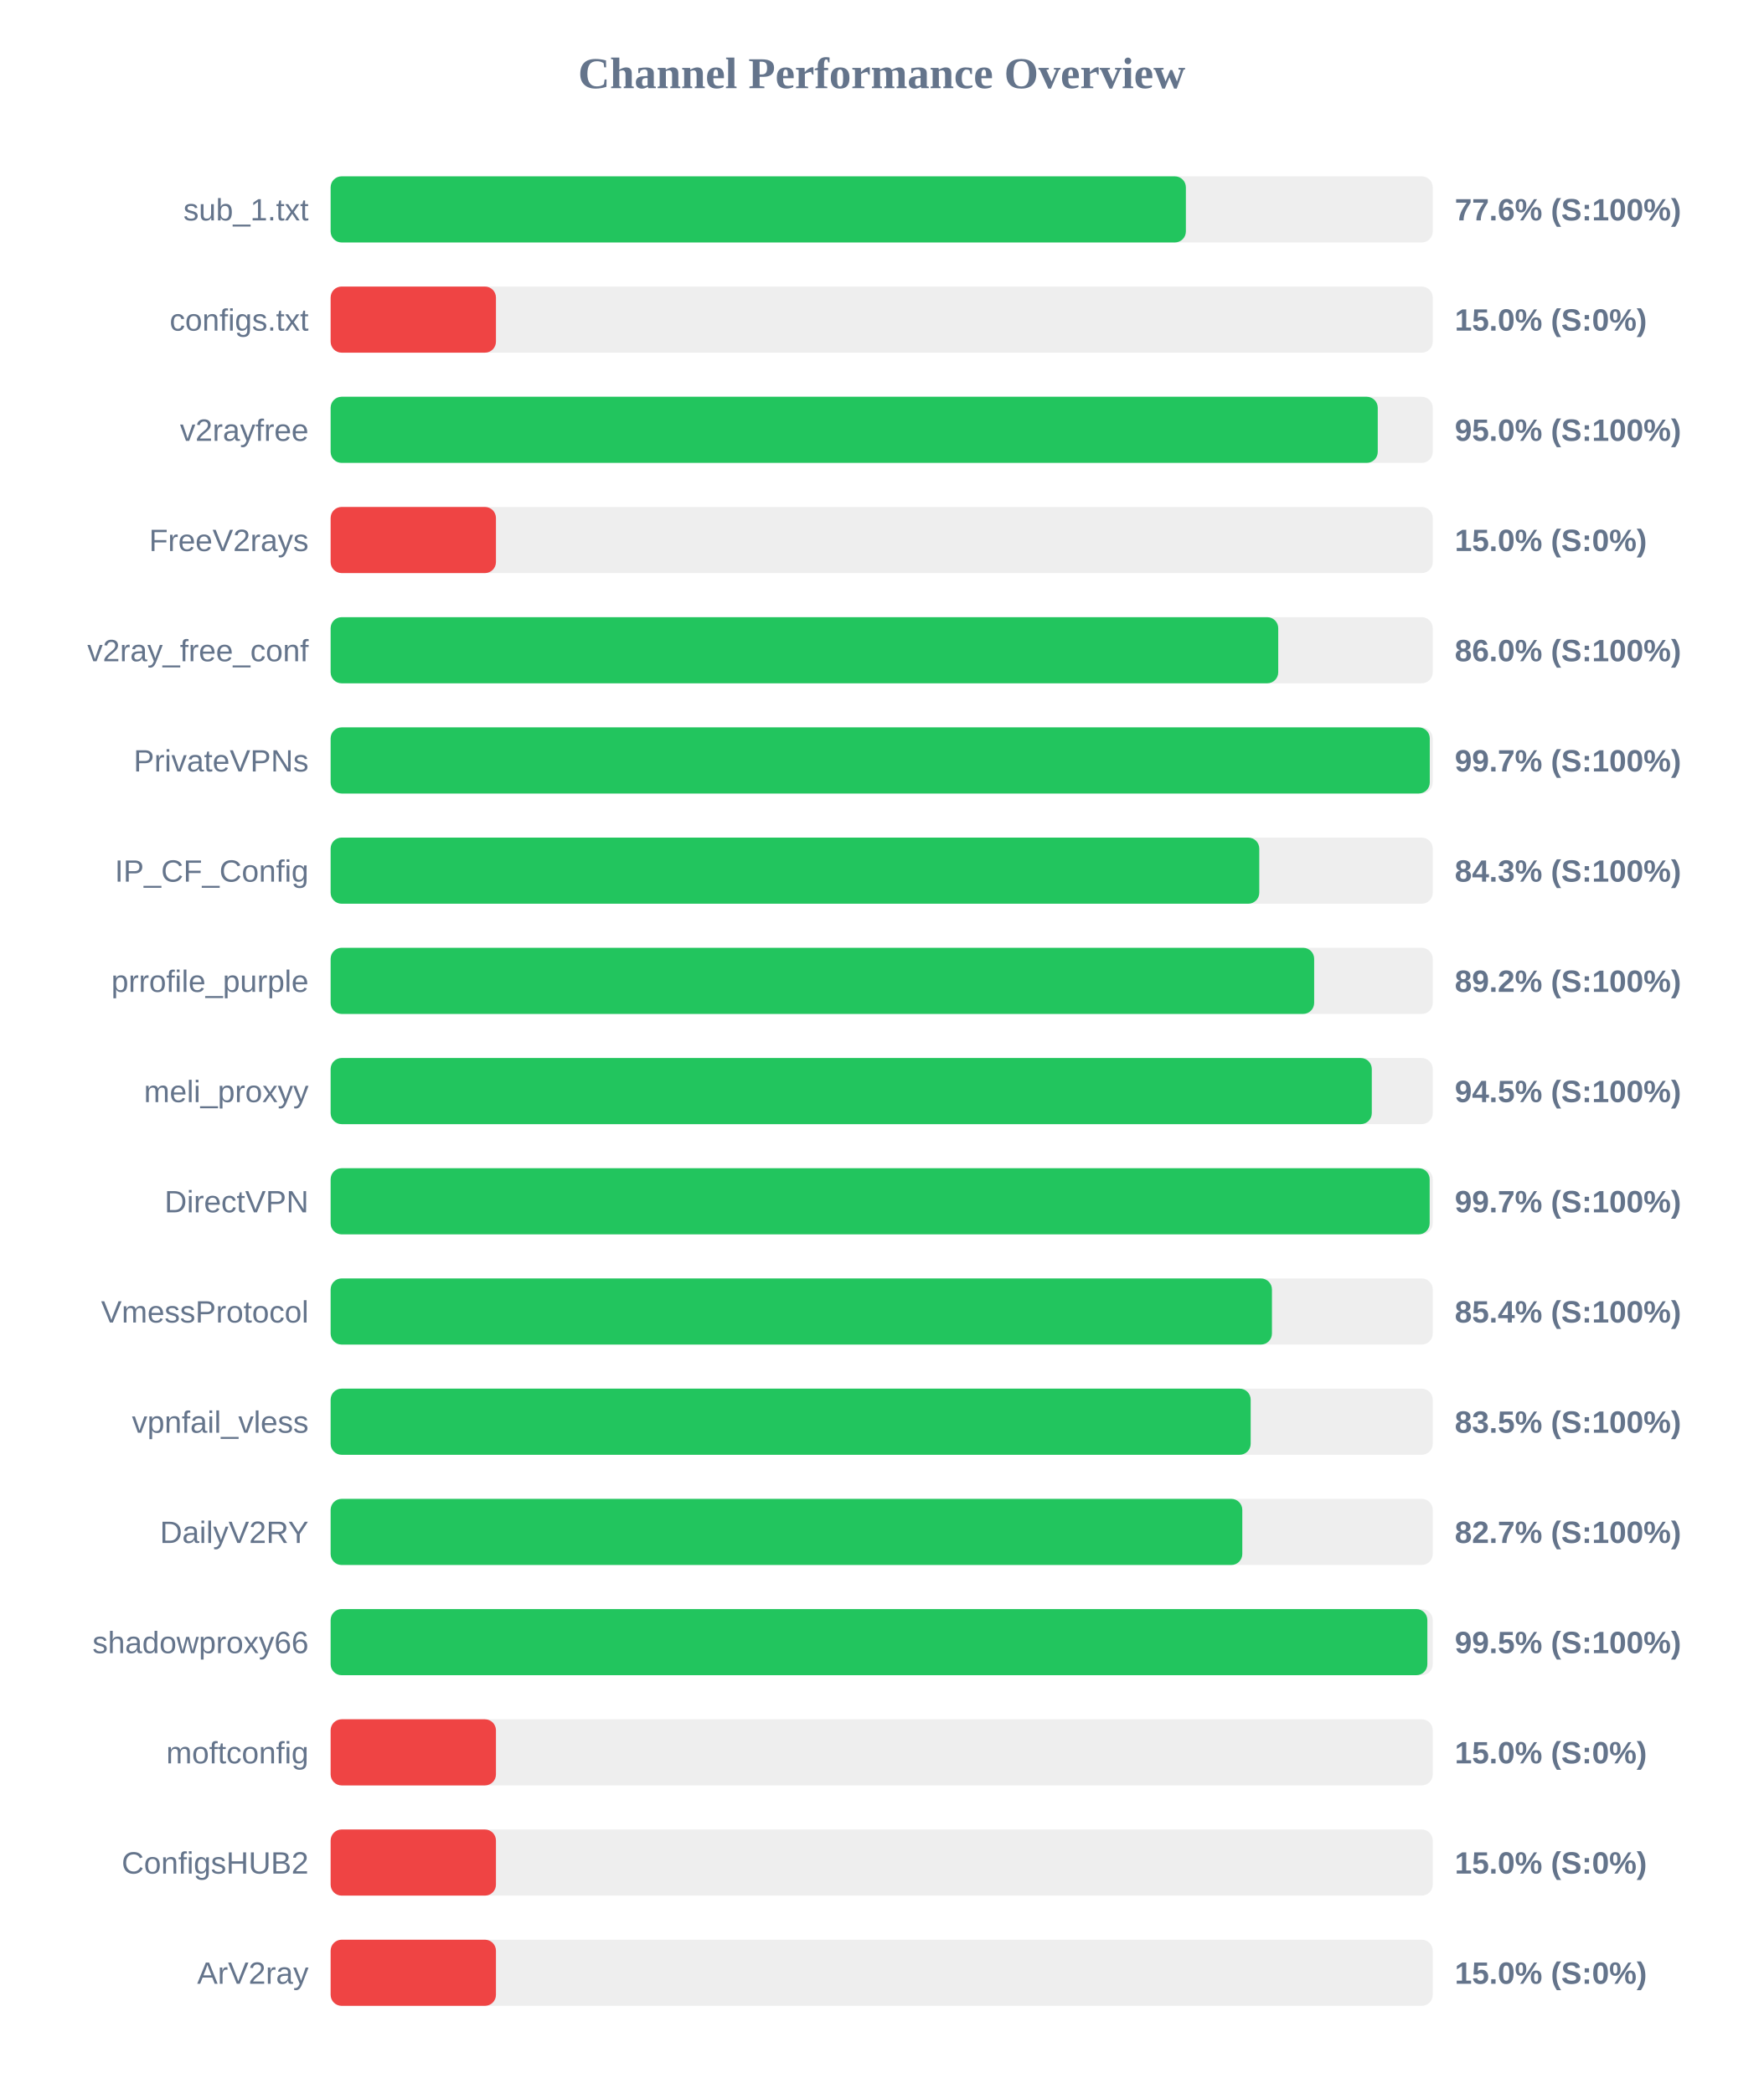
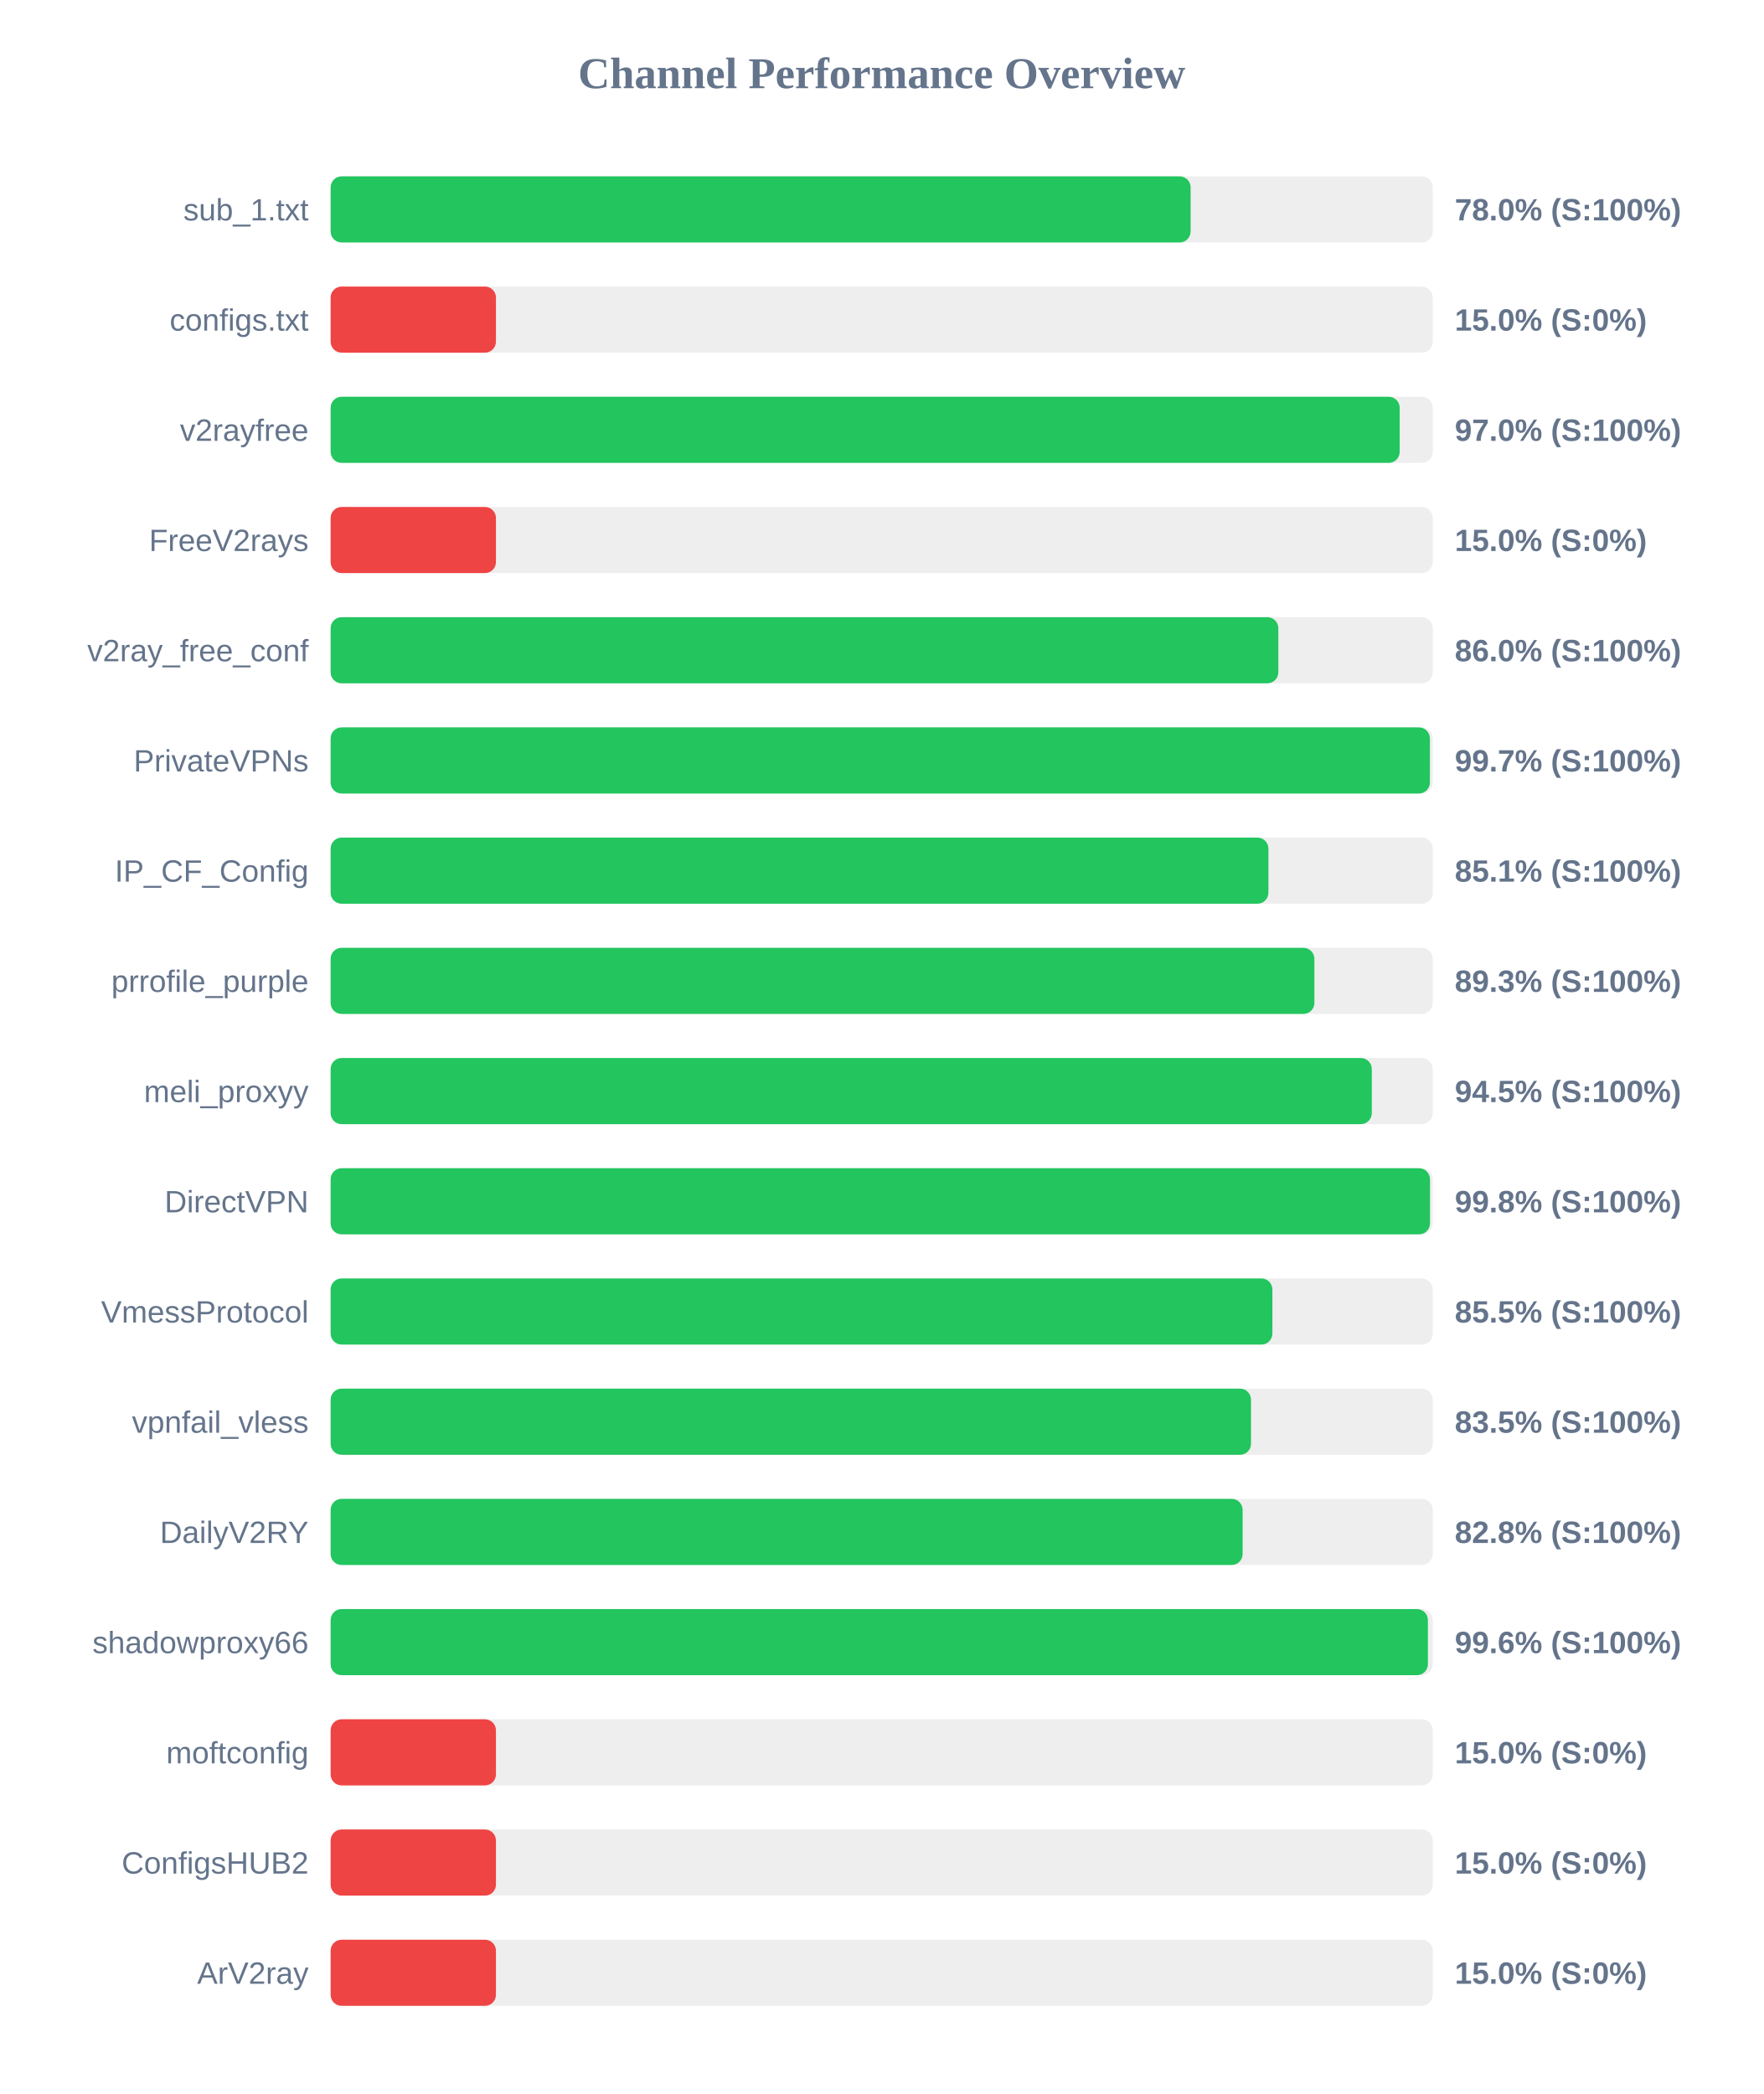
<svg xmlns="http://www.w3.org/2000/svg" width="800" height="950" version="1.1">
  <style>
        .row { font: 14px Arial; fill: #64748b; }
        .score { font: bold 14px Arial; fill: #64748b; }
    </style>
  <text x="400" y="40" text-anchor="middle" font-size="20px" font-weight="bold" fill="#64748b">Channel Performance Overview</text>
  <rect x="150" y="80" width="500" height="30" fill="#eee" rx="5" />
-   <rect x="150" y="80" width="388.0" height="30" fill="#22c55e" rx="5" />
+   <rect x="150" y="80" width="390.15" height="30" fill="#22c55e" rx="5" />
  <text x="140" y="100" text-anchor="end" class="row">sub_1.txt</text>
-   <text x="660" y="100" text-anchor="start" class="score">77.6% (S:100%)</text>
+   <text x="660" y="100" text-anchor="start" class="score">78.0% (S:100%)</text>
  <rect x="150" y="130" width="500" height="30" fill="#eee" rx="5" />
  <rect x="150" y="130" width="75.0" height="30" fill="#ef4444" rx="5" />
  <text x="140" y="150" text-anchor="end" class="row">configs.txt</text>
  <text x="660" y="150" text-anchor="start" class="score">15.0% (S:0%)</text>
  <rect x="150" y="180" width="500" height="30" fill="#eee" rx="5" />
-   <rect x="150" y="180" width="475.05" height="30" fill="#22c55e" rx="5" />
+   <rect x="150" y="180" width="485.0" height="30" fill="#22c55e" rx="5" />
  <text x="140" y="200" text-anchor="end" class="row">v2rayfree</text>
-   <text x="660" y="200" text-anchor="start" class="score">95.0% (S:100%)</text>
+   <text x="660" y="200" text-anchor="start" class="score">97.0% (S:100%)</text>
  <rect x="150" y="230" width="500" height="30" fill="#eee" rx="5" />
  <rect x="150" y="230" width="75.0" height="30" fill="#ef4444" rx="5" />
  <text x="140" y="250" text-anchor="end" class="row">FreeV2rays</text>
  <text x="660" y="250" text-anchor="start" class="score">15.0% (S:0%)</text>
  <rect x="150" y="280" width="500" height="30" fill="#eee" rx="5" />
-   <rect x="150" y="280" width="429.9" height="30" fill="#22c55e" rx="5" />
+   <rect x="150" y="280" width="429.95" height="30" fill="#22c55e" rx="5" />
  <text x="140" y="300" text-anchor="end" class="row">v2ray_free_conf</text>
  <text x="660" y="300" text-anchor="start" class="score">86.0% (S:100%)</text>
  <rect x="150" y="330" width="500" height="30" fill="#eee" rx="5" />
-   <rect x="150" y="330" width="498.65" height="30" fill="#22c55e" rx="5" />
+   <rect x="150" y="330" width="498.7" height="30" fill="#22c55e" rx="5" />
  <text x="140" y="350" text-anchor="end" class="row">PrivateVPNs</text>
  <text x="660" y="350" text-anchor="start" class="score">99.7% (S:100%)</text>
  <rect x="150" y="380" width="500" height="30" fill="#eee" rx="5" />
-   <rect x="150" y="380" width="421.3" height="30" fill="#22c55e" rx="5" />
+   <rect x="150" y="380" width="425.45" height="30" fill="#22c55e" rx="5" />
  <text x="140" y="400" text-anchor="end" class="row">IP_CF_Config</text>
-   <text x="660" y="400" text-anchor="start" class="score">84.3% (S:100%)</text>
+   <text x="660" y="400" text-anchor="start" class="score">85.1% (S:100%)</text>
  <rect x="150" y="430" width="500" height="30" fill="#eee" rx="5" />
-   <rect x="150" y="430" width="446.2" height="30" fill="#22c55e" rx="5" />
+   <rect x="150" y="430" width="446.3" height="30" fill="#22c55e" rx="5" />
  <text x="140" y="450" text-anchor="end" class="row">prrofile_purple</text>
-   <text x="660" y="450" text-anchor="start" class="score">89.2% (S:100%)</text>
+   <text x="660" y="450" text-anchor="start" class="score">89.3% (S:100%)</text>
  <rect x="150" y="480" width="500" height="30" fill="#eee" rx="5" />
  <rect x="150" y="480" width="472.35" height="30" fill="#22c55e" rx="5" />
  <text x="140" y="500" text-anchor="end" class="row">meli_proxyy</text>
  <text x="660" y="500" text-anchor="start" class="score">94.5% (S:100%)</text>
  <rect x="150" y="530" width="500" height="30" fill="#eee" rx="5" />
-   <rect x="150" y="530" width="498.6" height="30" fill="#22c55e" rx="5" />
+   <rect x="150" y="530" width="498.75" height="30" fill="#22c55e" rx="5" />
  <text x="140" y="550" text-anchor="end" class="row">DirectVPN</text>
-   <text x="660" y="550" text-anchor="start" class="score">99.7% (S:100%)</text>
+   <text x="660" y="550" text-anchor="start" class="score">99.8% (S:100%)</text>
  <rect x="150" y="580" width="500" height="30" fill="#eee" rx="5" />
-   <rect x="150" y="580" width="427.05" height="30" fill="#22c55e" rx="5" />
+   <rect x="150" y="580" width="427.25" height="30" fill="#22c55e" rx="5" />
  <text x="140" y="600" text-anchor="end" class="row">VmessProtocol</text>
-   <text x="660" y="600" text-anchor="start" class="score">85.4% (S:100%)</text>
+   <text x="660" y="600" text-anchor="start" class="score">85.5% (S:100%)</text>
  <rect x="150" y="630" width="500" height="30" fill="#eee" rx="5" />
-   <rect x="150" y="630" width="417.4" height="30" fill="#22c55e" rx="5" />
+   <rect x="150" y="630" width="417.55" height="30" fill="#22c55e" rx="5" />
  <text x="140" y="650" text-anchor="end" class="row">vpnfail_vless</text>
  <text x="660" y="650" text-anchor="start" class="score">83.5% (S:100%)</text>
  <rect x="150" y="680" width="500" height="30" fill="#eee" rx="5" />
-   <rect x="150" y="680" width="413.6" height="30" fill="#22c55e" rx="5" />
+   <rect x="150" y="680" width="413.75" height="30" fill="#22c55e" rx="5" />
  <text x="140" y="700" text-anchor="end" class="row">DailyV2RY</text>
-   <text x="660" y="700" text-anchor="start" class="score">82.7% (S:100%)</text>
+   <text x="660" y="700" text-anchor="start" class="score">82.8% (S:100%)</text>
  <rect x="150" y="730" width="500" height="30" fill="#eee" rx="5" />
-   <rect x="150" y="730" width="497.55" height="30" fill="#22c55e" rx="5" />
+   <rect x="150" y="730" width="497.8" height="30" fill="#22c55e" rx="5" />
  <text x="140" y="750" text-anchor="end" class="row">shadowproxy66</text>
-   <text x="660" y="750" text-anchor="start" class="score">99.5% (S:100%)</text>
+   <text x="660" y="750" text-anchor="start" class="score">99.6% (S:100%)</text>
  <rect x="150" y="780" width="500" height="30" fill="#eee" rx="5" />
  <rect x="150" y="780" width="75.0" height="30" fill="#ef4444" rx="5" />
  <text x="140" y="800" text-anchor="end" class="row">moftconfig</text>
  <text x="660" y="800" text-anchor="start" class="score">15.0% (S:0%)</text>
  <rect x="150" y="830" width="500" height="30" fill="#eee" rx="5" />
  <rect x="150" y="830" width="75.0" height="30" fill="#ef4444" rx="5" />
  <text x="140" y="850" text-anchor="end" class="row">ConfigsHUB2</text>
  <text x="660" y="850" text-anchor="start" class="score">15.0% (S:0%)</text>
  <rect x="150" y="880" width="500" height="30" fill="#eee" rx="5" />
  <rect x="150" y="880" width="75.0" height="30" fill="#ef4444" rx="5" />
  <text x="140" y="900" text-anchor="end" class="row">ArV2ray</text>
  <text x="660" y="900" text-anchor="start" class="score">15.0% (S:0%)</text>
</svg>
